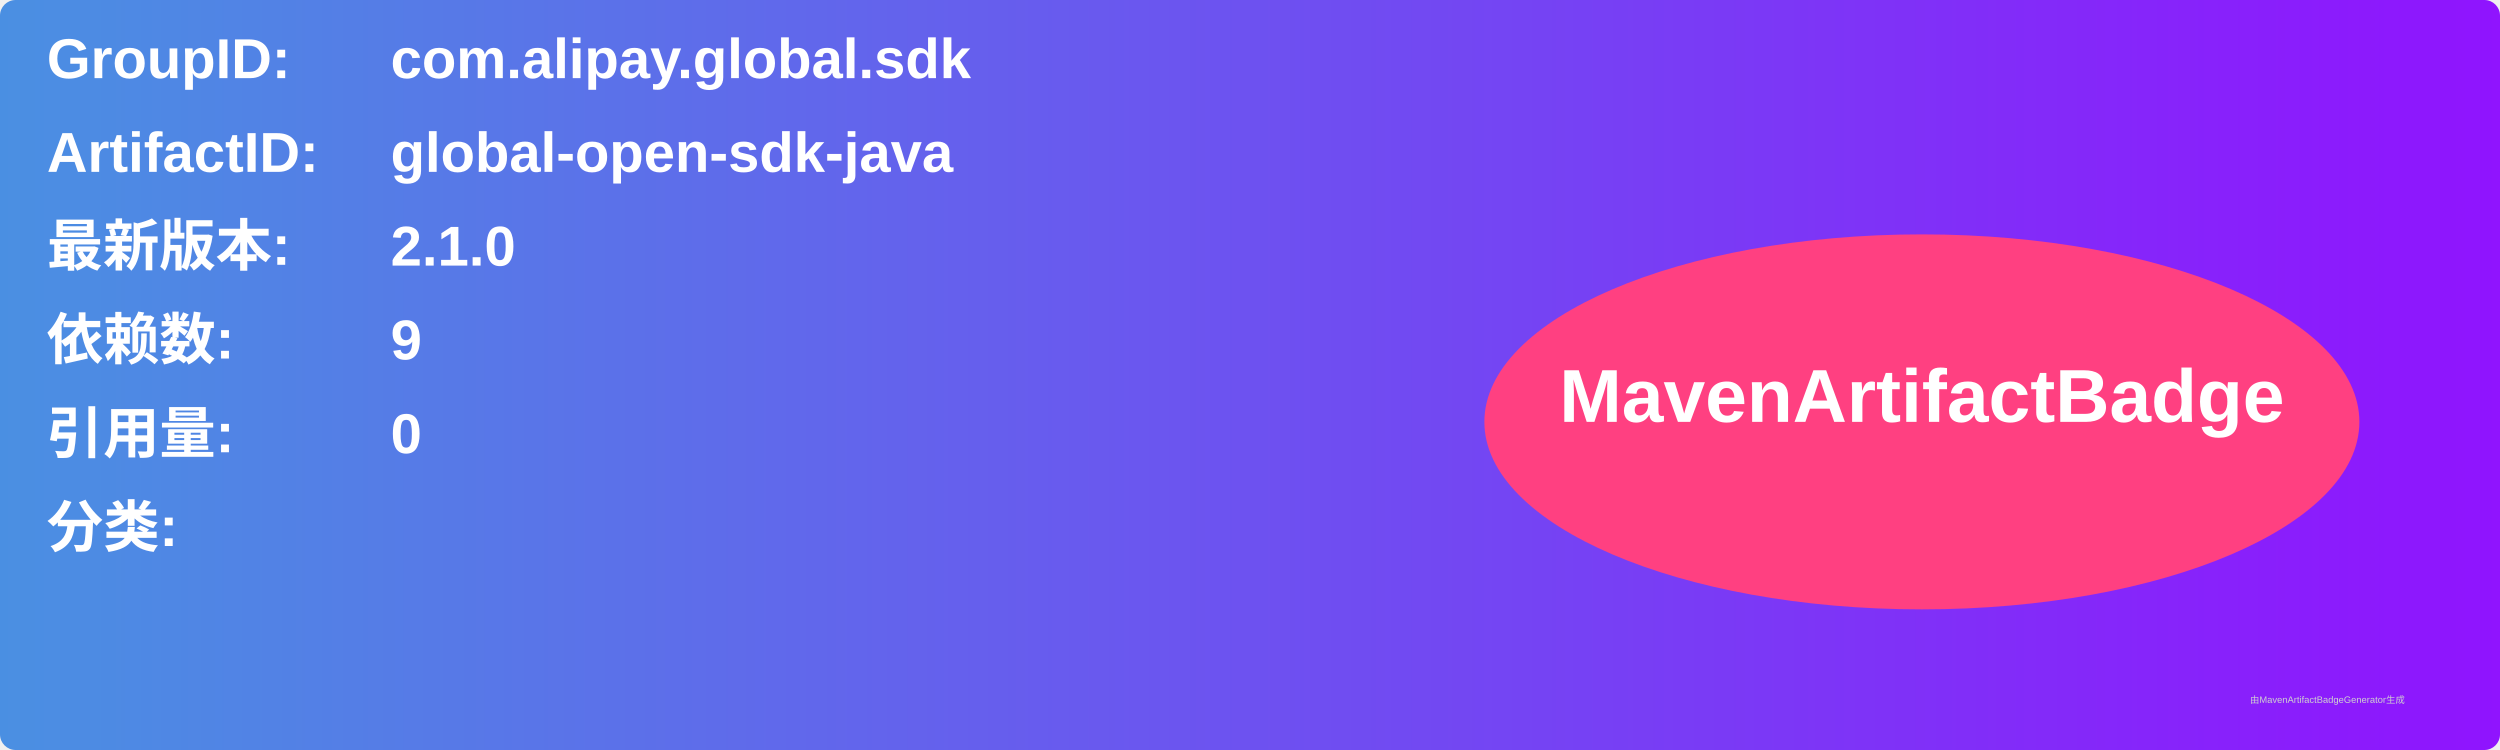
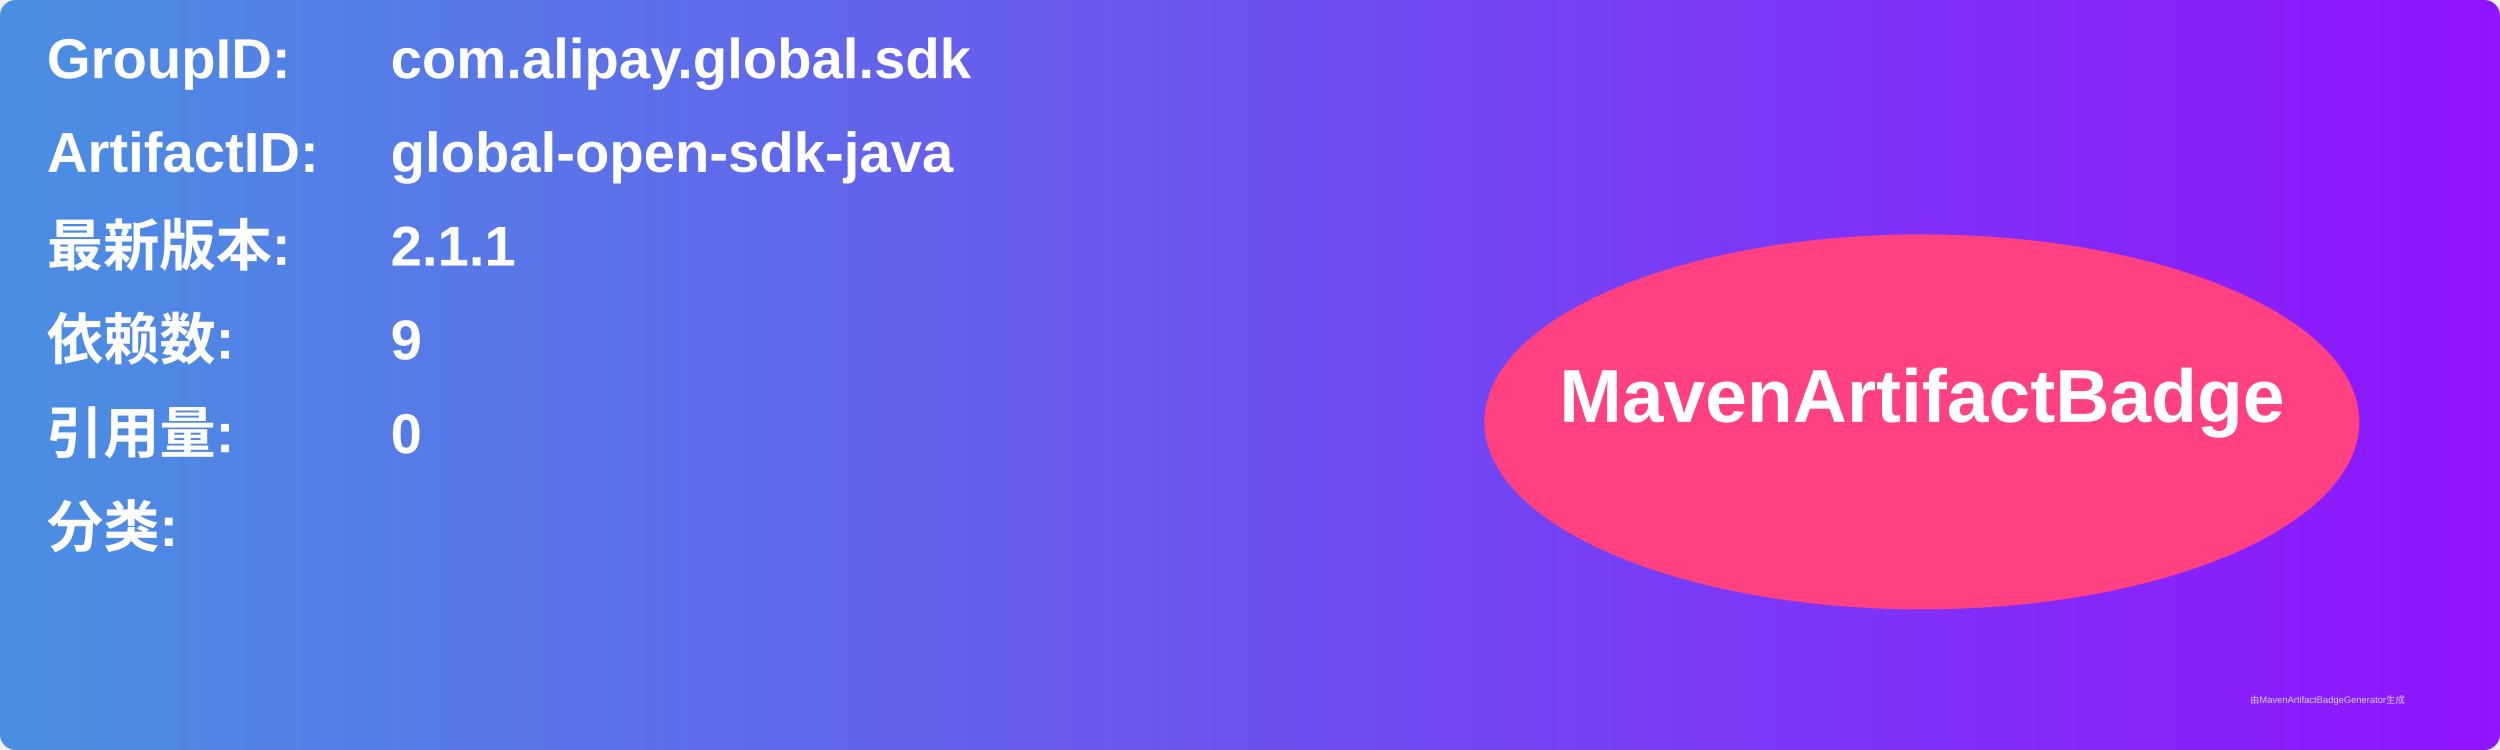
<svg xmlns="http://www.w3.org/2000/svg" width="800" height="240" viewBox="0 0 800 240">
  <linearGradient id="grad" x1="0%" y1="0%" x2="100%" y2="0%">
    <stop offset="0%" stop-color="#4a90e2" />
    <stop offset="100%" stop-color="#9013fe" />
  </linearGradient>
  <rect width="100%" height="100%" rx="5" ry="5" fill="url(#grad)" />
  <g transform="translate(15, 15)">
    <text x="0" y="10" font-family="Arial" font-size="18" fill="white" font-weight="bold" width="260">GroupID:</text>
    <text x="110" y="10" font-family="Arial" font-size="18" fill="white" font-weight="bold" width="460">com.alipay.global.sdk</text>
    <text x="0" y="40" font-family="Arial" font-size="18" fill="white" font-weight="bold" width="260">ArtifactID:</text>
    <text x="110" y="40" font-family="Arial" font-size="18" fill="white" font-weight="bold" width="460">global-open-sdk-java</text>
    <text x="0" y="70" font-family="Arial" font-size="18" fill="white" font-weight="bold">最新版本:</text>
    <text x="110" y="70" font-family="Arial" font-size="18" fill="white" font-weight="bold">
-       <tspan font-weight="bold">2.1.0</tspan>
+       <tspan font-weight="bold">2.1.1</tspan>
    </text>
    <text x="0" y="100" font-family="Arial" font-size="18" fill="white" font-weight="bold">依赖数: </text>
    <text x="110" y="100" font-family="Arial" font-size="18" fill="white">
      <tspan font-weight="bold">9</tspan>
    </text>
    <text x="0" y="130" font-family="Arial" font-size="18" fill="white" font-weight="bold">引用量: </text>
    <text x="110" y="130" font-family="Arial" font-size="18" fill="white">
      <tspan font-weight="bold">0</tspan>
    </text>
    <text x="0" y="160" font-family="Arial" font-size="18" fill="white" font-weight="bold">分类:</text>
    <text x="10" y="190" font-family="Arial" font-size="10" fill="white">
      <tspan font-weight="bold" />
    </text>
    <ellipse cx="600" cy="120" rx="140" ry="60" fill="#ff4081" />
    <text x="600" y="120" text-anchor="middle" font-family="Arial" font-size="24" fill="white" font-weight="bold">MavenArtifactBadge</text>
  </g>
  <text x="720" y="225" font-family="Arial" font-size="3" fill="#d0d0d0">由MavenArtifactBadgeGenerator生成</text>
</svg>
